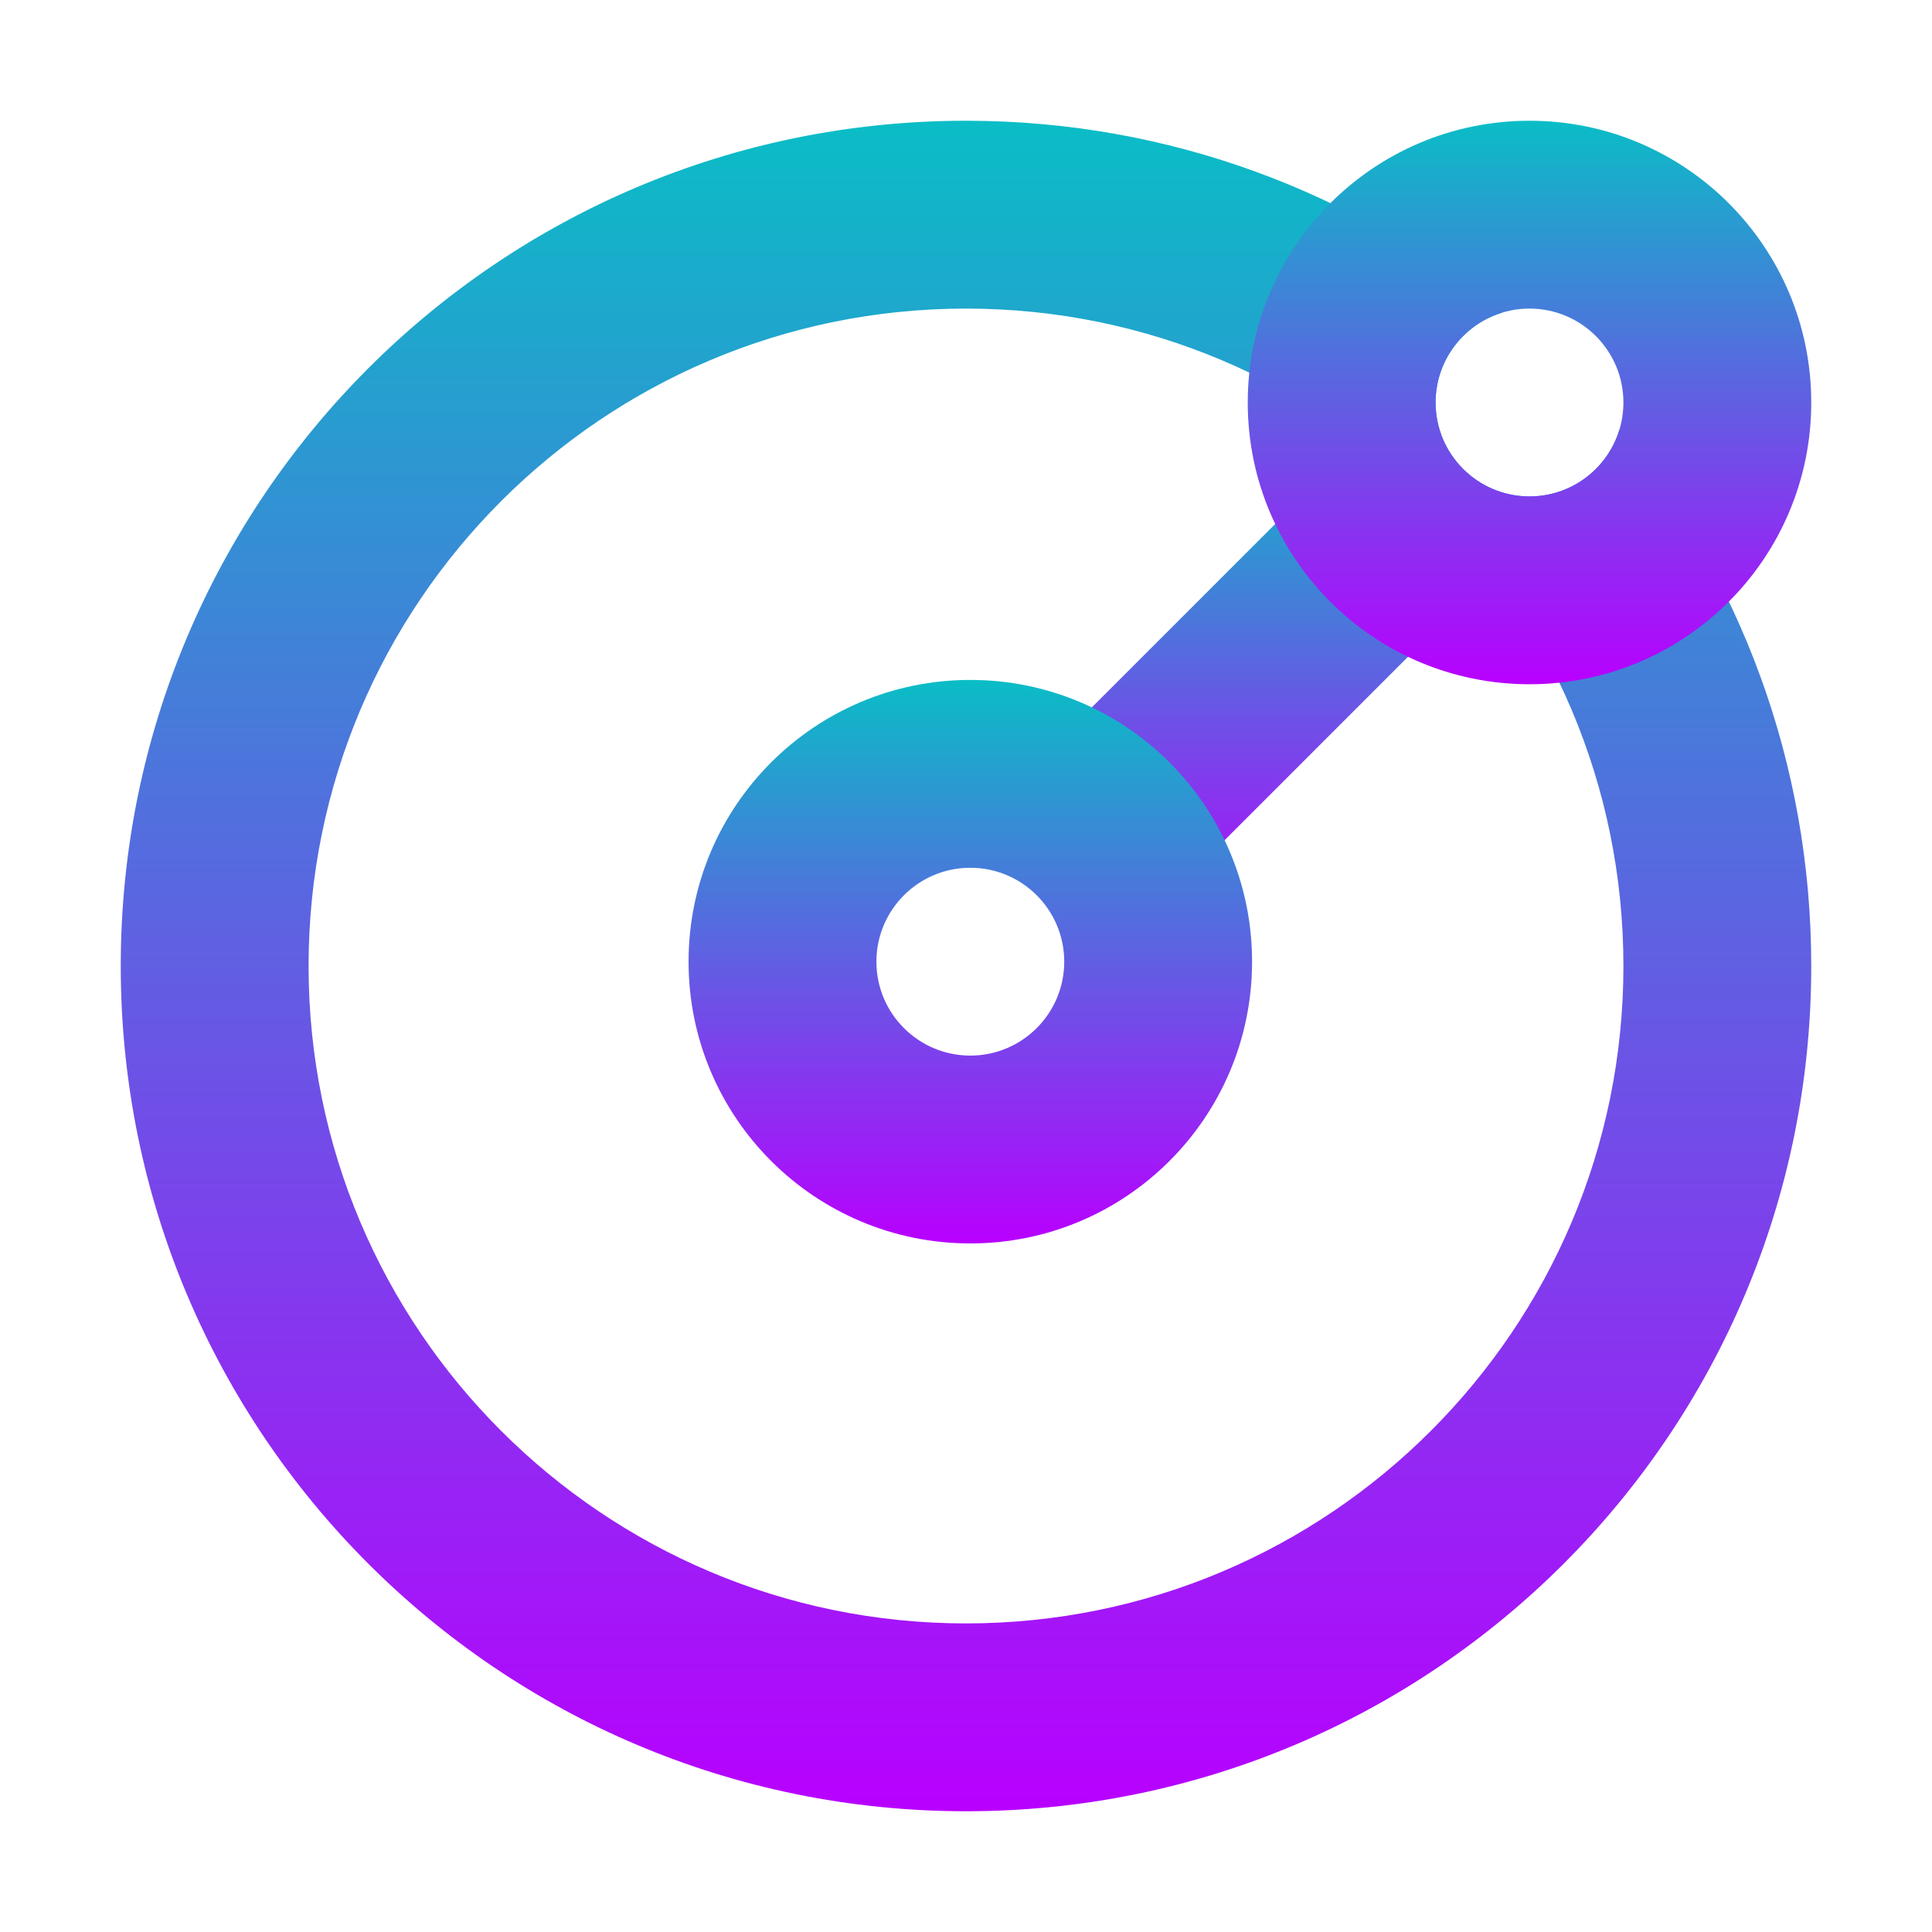
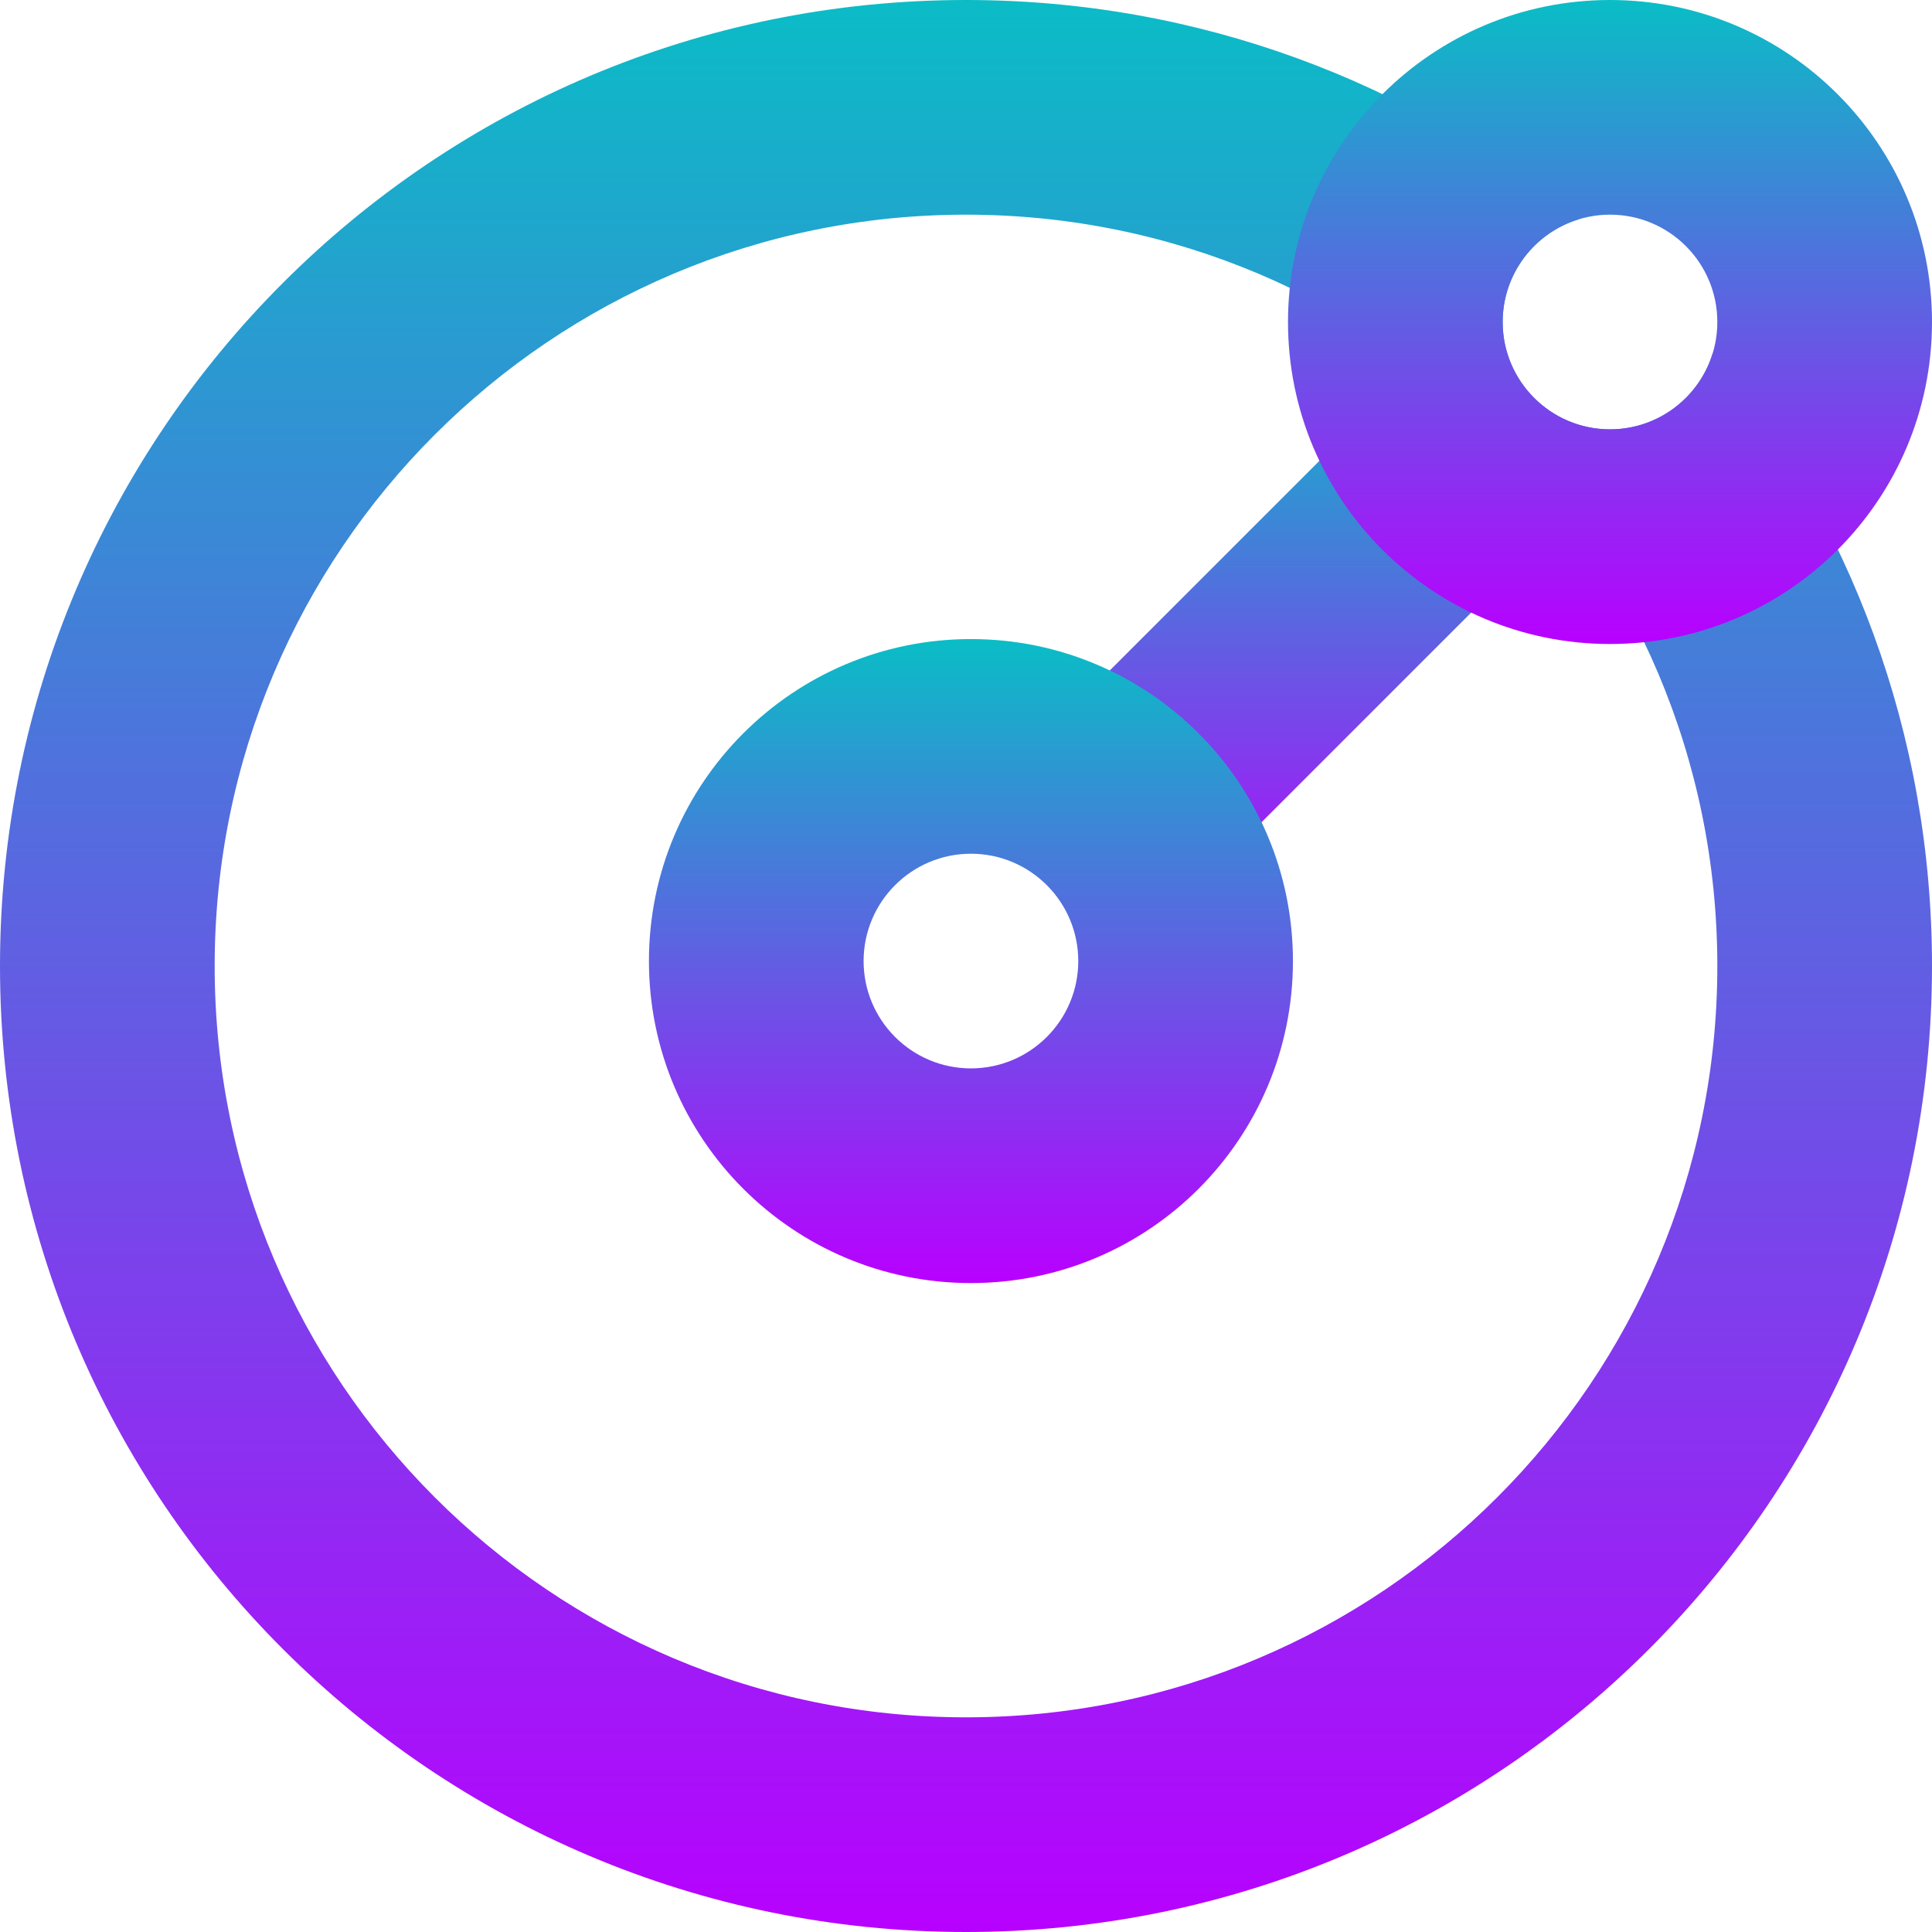
<svg xmlns="http://www.w3.org/2000/svg" fill="none" height="16" viewBox="0 0 16 16" width="16" version="1.1" id="svg3912">
-   <defs id="defs3916">
+   <defs>
    <style id="current-color-scheme" type="text/css">
-       .ColorScheme-Text { color: #0abdc6; } .ColorScheme-Highlight { color:#5294e2; }
-      </style>
+    .ColorScheme-Text { color: #0abdc6; } .ColorScheme-Highlight { color:#5294e2; }
+   </style>
    <linearGradient id="arrongin" x1="0%" x2="0%" y1="0%" y2="100%">
-       <stop offset="0%" style="stop-color:#dd9b44; stop-opacity:1" id="stop9192" />
-       <stop offset="100%" style="stop-color:#ad6c16; stop-opacity:1" id="stop9194" />
+       <stop offset="0%" style="stop-color:#dd9b44; stop-opacity:1" />
+       <stop offset="100%" style="stop-color:#ad6c16; stop-opacity:1" />
    </linearGradient>
    <linearGradient id="aurora" x1="0%" x2="0%" y1="0%" y2="100%">
-       <stop offset="0%" style="stop-color:#09D4DF; stop-opacity:1" id="stop9197" />
-       <stop offset="100%" style="stop-color:#9269F4; stop-opacity:1" id="stop9199" />
+       <stop offset="0%" style="stop-color:#09D4DF; stop-opacity:1" />
+       <stop offset="100%" style="stop-color:#9269F4; stop-opacity:1" />
    </linearGradient>
    <linearGradient id="cyberneon" x1="0%" x2="0%" y1="0%" y2="100%">
-       <stop offset="0" style="stop-color:#0abdc6; stop-opacity:1" id="stop9202" />
-       <stop offset="1" style="stop-color:#ea00d9; stop-opacity:1" id="stop9204" />
+       <stop offset="0" style="stop-color:#0abdc6; stop-opacity:1" />
+       <stop offset="1" style="stop-color:#ea00d9; stop-opacity:1" />
    </linearGradient>
    <linearGradient id="fitdance" x1="0%" x2="0%" y1="0%" y2="100%">
-       <stop offset="0%" style="stop-color:#1AD6AB; stop-opacity:1" id="stop9207" />
-       <stop offset="100%" style="stop-color:#329DB6; stop-opacity:1" id="stop9209" />
+       <stop offset="0%" style="stop-color:#1AD6AB; stop-opacity:1" />
+       <stop offset="100%" style="stop-color:#329DB6; stop-opacity:1" />
    </linearGradient>
    <linearGradient id="oomox" x1="0%" x2="0%" y1="0%" y2="100%">
-       <stop offset="0%" style="stop-color:#0abdc6; stop-opacity:1" id="stop9212" />
-       <stop offset="100%" style="stop-color:#b800ff; stop-opacity:1" id="stop9214" />
+       <stop offset="0%" style="stop-color:#0abdc6; stop-opacity:1" />
+       <stop offset="100%" style="stop-color:#b800ff; stop-opacity:1" />
    </linearGradient>
    <linearGradient id="rainblue" x1="0%" x2="0%" y1="0%" y2="100%">
-       <stop offset="0%" style="stop-color:#00F260; stop-opacity:1" id="stop9217" />
-       <stop offset="100%" style="stop-color:#0575E6; stop-opacity:1" id="stop9219" />
+       <stop offset="0%" style="stop-color:#00F260; stop-opacity:1" />
+       <stop offset="100%" style="stop-color:#0575E6; stop-opacity:1" />
    </linearGradient>
    <linearGradient id="sunrise" x1="0%" x2="0%" y1="0%" y2="100%">
-       <stop offset="0%" style="stop-color: #FF8501; stop-opacity:1" id="stop9222" />
-       <stop offset="100%" style="stop-color: #FFCB01; stop-opacity:1" id="stop9224" />
+       <stop offset="0%" style="stop-color: #FF8501; stop-opacity:1" />
+       <stop offset="100%" style="stop-color: #FFCB01; stop-opacity:1" />
    </linearGradient>
    <linearGradient id="telinkrin" x1="0%" x2="0%" y1="0%" y2="100%">
-       <stop offset="0%" style="stop-color: #b2ced6; stop-opacity:1" id="stop9227" />
-       <stop offset="100%" style="stop-color: #6da5b7; stop-opacity:1" id="stop9229" />
+       <stop offset="0%" style="stop-color: #b2ced6; stop-opacity:1" />
+       <stop offset="100%" style="stop-color: #6da5b7; stop-opacity:1" />
    </linearGradient>
    <linearGradient id="60spsycho" x1="0%" x2="0%" y1="0%" y2="100%">
-       <stop offset="0%" style="stop-color: #df5940; stop-opacity:1" id="stop9232" />
-       <stop offset="25%" style="stop-color: #d8d15f; stop-opacity:1" id="stop9234" />
-       <stop offset="50%" style="stop-color: #e9882a; stop-opacity:1" id="stop9236" />
-       <stop offset="100%" style="stop-color: #279362; stop-opacity:1" id="stop9238" />
+       <stop offset="0%" style="stop-color: #df5940; stop-opacity:1" />
+       <stop offset="25%" style="stop-color: #d8d15f; stop-opacity:1" />
+       <stop offset="50%" style="stop-color: #e9882a; stop-opacity:1" />
+       <stop offset="100%" style="stop-color: #279362; stop-opacity:1" />
    </linearGradient>
    <linearGradient id="90ssummer" x1="0%" x2="0%" y1="0%" y2="100%">
-       <stop offset="0%" style="stop-color: #f618c7; stop-opacity:1" id="stop9241" />
-       <stop offset="20%" style="stop-color: #94ffab; stop-opacity:1" id="stop9243" />
-       <stop offset="50%" style="stop-color: #fbfd54; stop-opacity:1" id="stop9245" />
-       <stop offset="100%" style="stop-color: #0f83ae; stop-opacity:1" id="stop9247" />
+       <stop offset="0%" style="stop-color: #f618c7; stop-opacity:1" />
+       <stop offset="20%" style="stop-color: #94ffab; stop-opacity:1" />
+       <stop offset="50%" style="stop-color: #fbfd54; stop-opacity:1" />
+       <stop offset="100%" style="stop-color: #0f83ae; stop-opacity:1" />
    </linearGradient>
  </defs>
-   <g clip-rule="evenodd" fill="#000" fill-rule="evenodd" id="g3910" style="font-variation-settings:normal;opacity:1;vector-effect:none;fill:url(#oomox);fill-opacity:1;stroke-width:1;stroke-linecap:butt;stroke-linejoin:miter;stroke-miterlimit:4;stroke-dasharray:none;stroke-dashoffset:0;stroke-opacity:1;-inkscape-stroke:none;stop-color:#000000;stop-opacity:1" transform="matrix(0.7777778,0,0,0.7777778,-1.333333,-1.333333)">
+   <g clip-rule="evenodd" fill-rule="evenodd" id="g3910" style="font-variation-settings:normal;opacity:1;vector-effect:none;fill:url(#oomox);fill-opacity:1;stroke-width:1;stroke-linecap:butt;stroke-linejoin:miter;stroke-miterlimit:4;stroke-dasharray:none;stroke-dashoffset:0;stroke-opacity:1;-inkscape-stroke:none;stop-color:#000000;stop-opacity:1" transform="matrix(0.8888889,0,0,0.8888889,-2.666667,-2.666667)">
    <path d="m 19,12 c 0,3.866 -3.134,7 -7,7 -3.866,0 -7,-3.134 -7,-7 0,-3.866 3.134,-7 7,-7 3.866,0 7,3.134 7,7 z m 2,0 c 0,4.971 -4.029,9 -9,9 C 7.029,21 3,16.971 3,12 3,7.029 7.029,3 12,3 14.168,3 16.156,3.766 17.71,5.043 17.299,5.167 17,5.549 17,6 17,6.552 17.448,7 18,7 18.451,7 18.833,6.701 18.957,6.29 20.234,7.844 21,9.832 21,12 Z" id="path3908" class="ColorScheme-Text" style="font-variation-settings:normal;opacity:1;vector-effect:none;fill:url(#oomox);fill-opacity:1;stroke-width:1;stroke-linecap:butt;stroke-linejoin:miter;stroke-miterlimit:4;stroke-dasharray:none;stroke-dashoffset:0;stroke-opacity:1;-inkscape-stroke:none;stop-color:#000000;stop-opacity:1" />
    <path d="m 17.707,7.707 -4,4 -1.414,-1.414 4,-4 z" id="path3904" class="ColorScheme-Text" style="font-variation-settings:normal;opacity:1;vector-effect:none;fill:url(#oomox);fill-opacity:1;stroke-width:1;stroke-linecap:butt;stroke-linejoin:miter;stroke-miterlimit:4;stroke-dasharray:none;stroke-dashoffset:0;stroke-opacity:1;-inkscape-stroke:none;stop-color:#000000;stop-opacity:1" />
    <path d="m 12.046,12.954 c 0.552,0 1,-0.448 1,-1 0,-0.552 -0.448,-1 -1,-1 -0.552,0 -1,0.448 -1,1 0,0.552 0.448,1 1,1 z m 0,2 c 1.657,0 3,-1.343 3,-3 0,-1.657 -1.343,-3 -3,-3 -1.657,0 -3,1.343 -3,3 0,1.657 1.343,3 3,3 z" id="path3902" class="ColorScheme-Text" style="font-variation-settings:normal;vector-effect:none;fill:url(#oomox);fill-opacity:1;stroke-width:1;stroke-linecap:butt;stroke-linejoin:miter;stroke-miterlimit:4;stroke-dasharray:none;stroke-dashoffset:0;stroke-opacity:1;-inkscape-stroke:none;stop-color:#000000;stop-opacity:1" />
    <path d="m 18,7 c 0.552,0 1,-0.448 1,-1 0,-0.552 -0.448,-1 -1,-1 -0.552,0 -1,0.448 -1,1 0,0.552 0.448,1 1,1 z m 0,2 c 1.657,0 3,-1.343 3,-3 0,-1.657 -1.343,-3 -3,-3 -1.657,0 -3,1.343 -3,3 0,1.657 1.343,3 3,3 z" id="path3906" class="ColorScheme-Text" style="font-variation-settings:normal;vector-effect:none;fill:url(#oomox);fill-opacity:1;stroke-width:1;stroke-linecap:butt;stroke-linejoin:miter;stroke-miterlimit:4;stroke-dasharray:none;stroke-dashoffset:0;stroke-opacity:1;-inkscape-stroke:none;stop-color:#000000;stop-opacity:1" />
  </g>
</svg>
